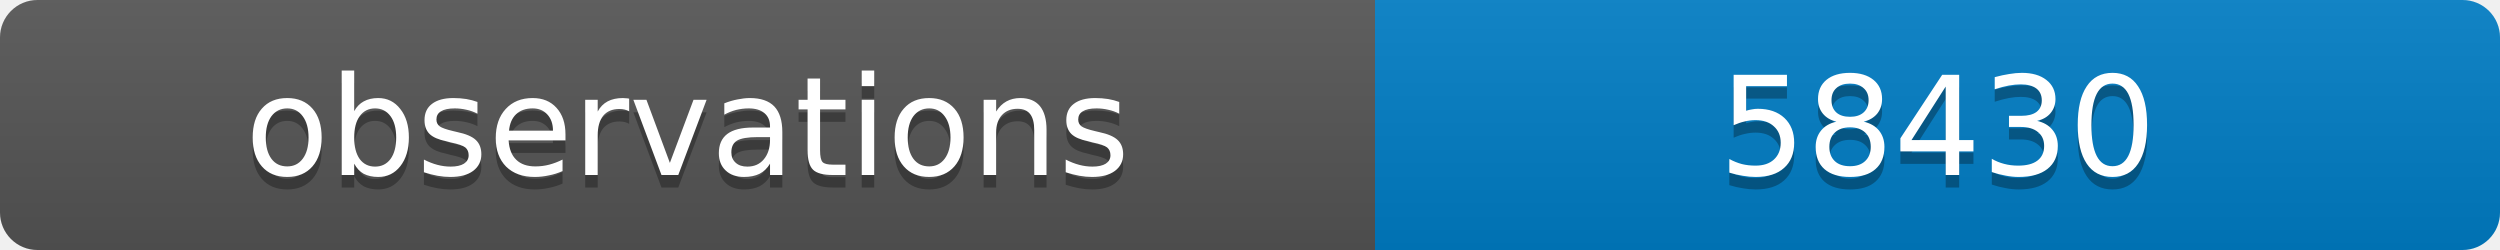
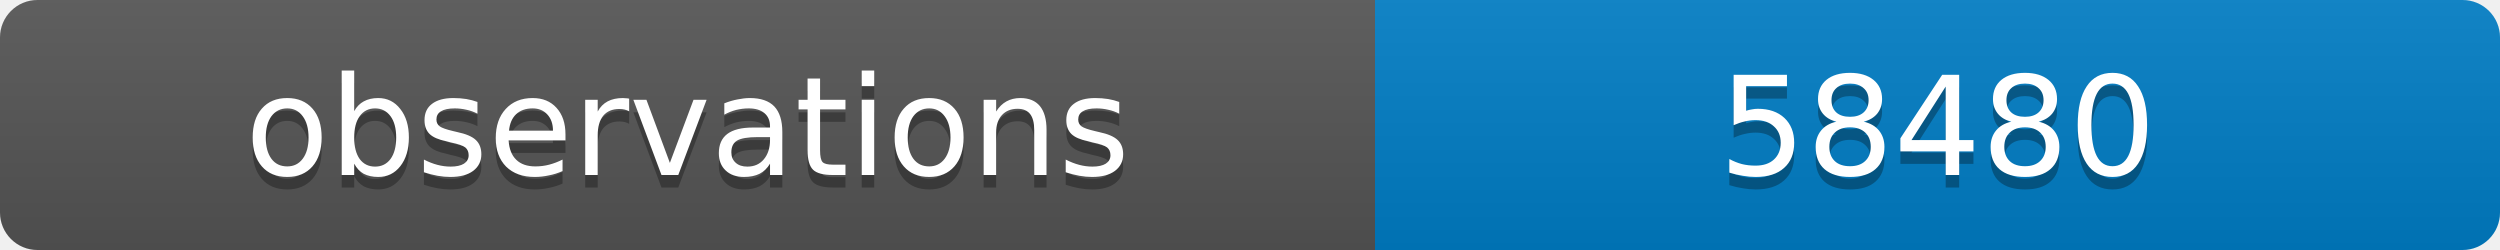
<svg xmlns="http://www.w3.org/2000/svg" width="200" height="20">
  <linearGradient id="b" x2="0" y2="100%">
    <stop offset="0" stop-color="#bbb" stop-opacity=".1" />
    <stop offset="1" stop-opacity=".1" />
  </linearGradient>
  <clipPath id="a">
    <rect width="200" height="20" rx="3" fill="#fff" />
  </clipPath>
  <g clip-path="url(#a)">
    <path fill="#555" d="M0 0h110v20H0z" />
    <path fill="#007ec6" d="M110 0h90v20H110z" />
    <path fill="url(#b)" d="M0 0h200v20H0z" />
  </g>
  <g fill="#fff" text-anchor="middle" font-family="DejaVu Sans,Verdana,Geneva,sans-serif" font-size="11">
    <text x="55" y="15" fill="#010101" fill-opacity=".3">observations</text>
    <text x="55" y="14">observations</text>
-     <text x="155" y="15" fill="#010101" fill-opacity=".3">58430</text>
-     <text x="155" y="14">58430</text>
+     <text x="155" y="15" fill="#010101" fill-opacity=".3">58480</text>
+     <text x="155" y="14">58480</text>
  </g>
</svg>
